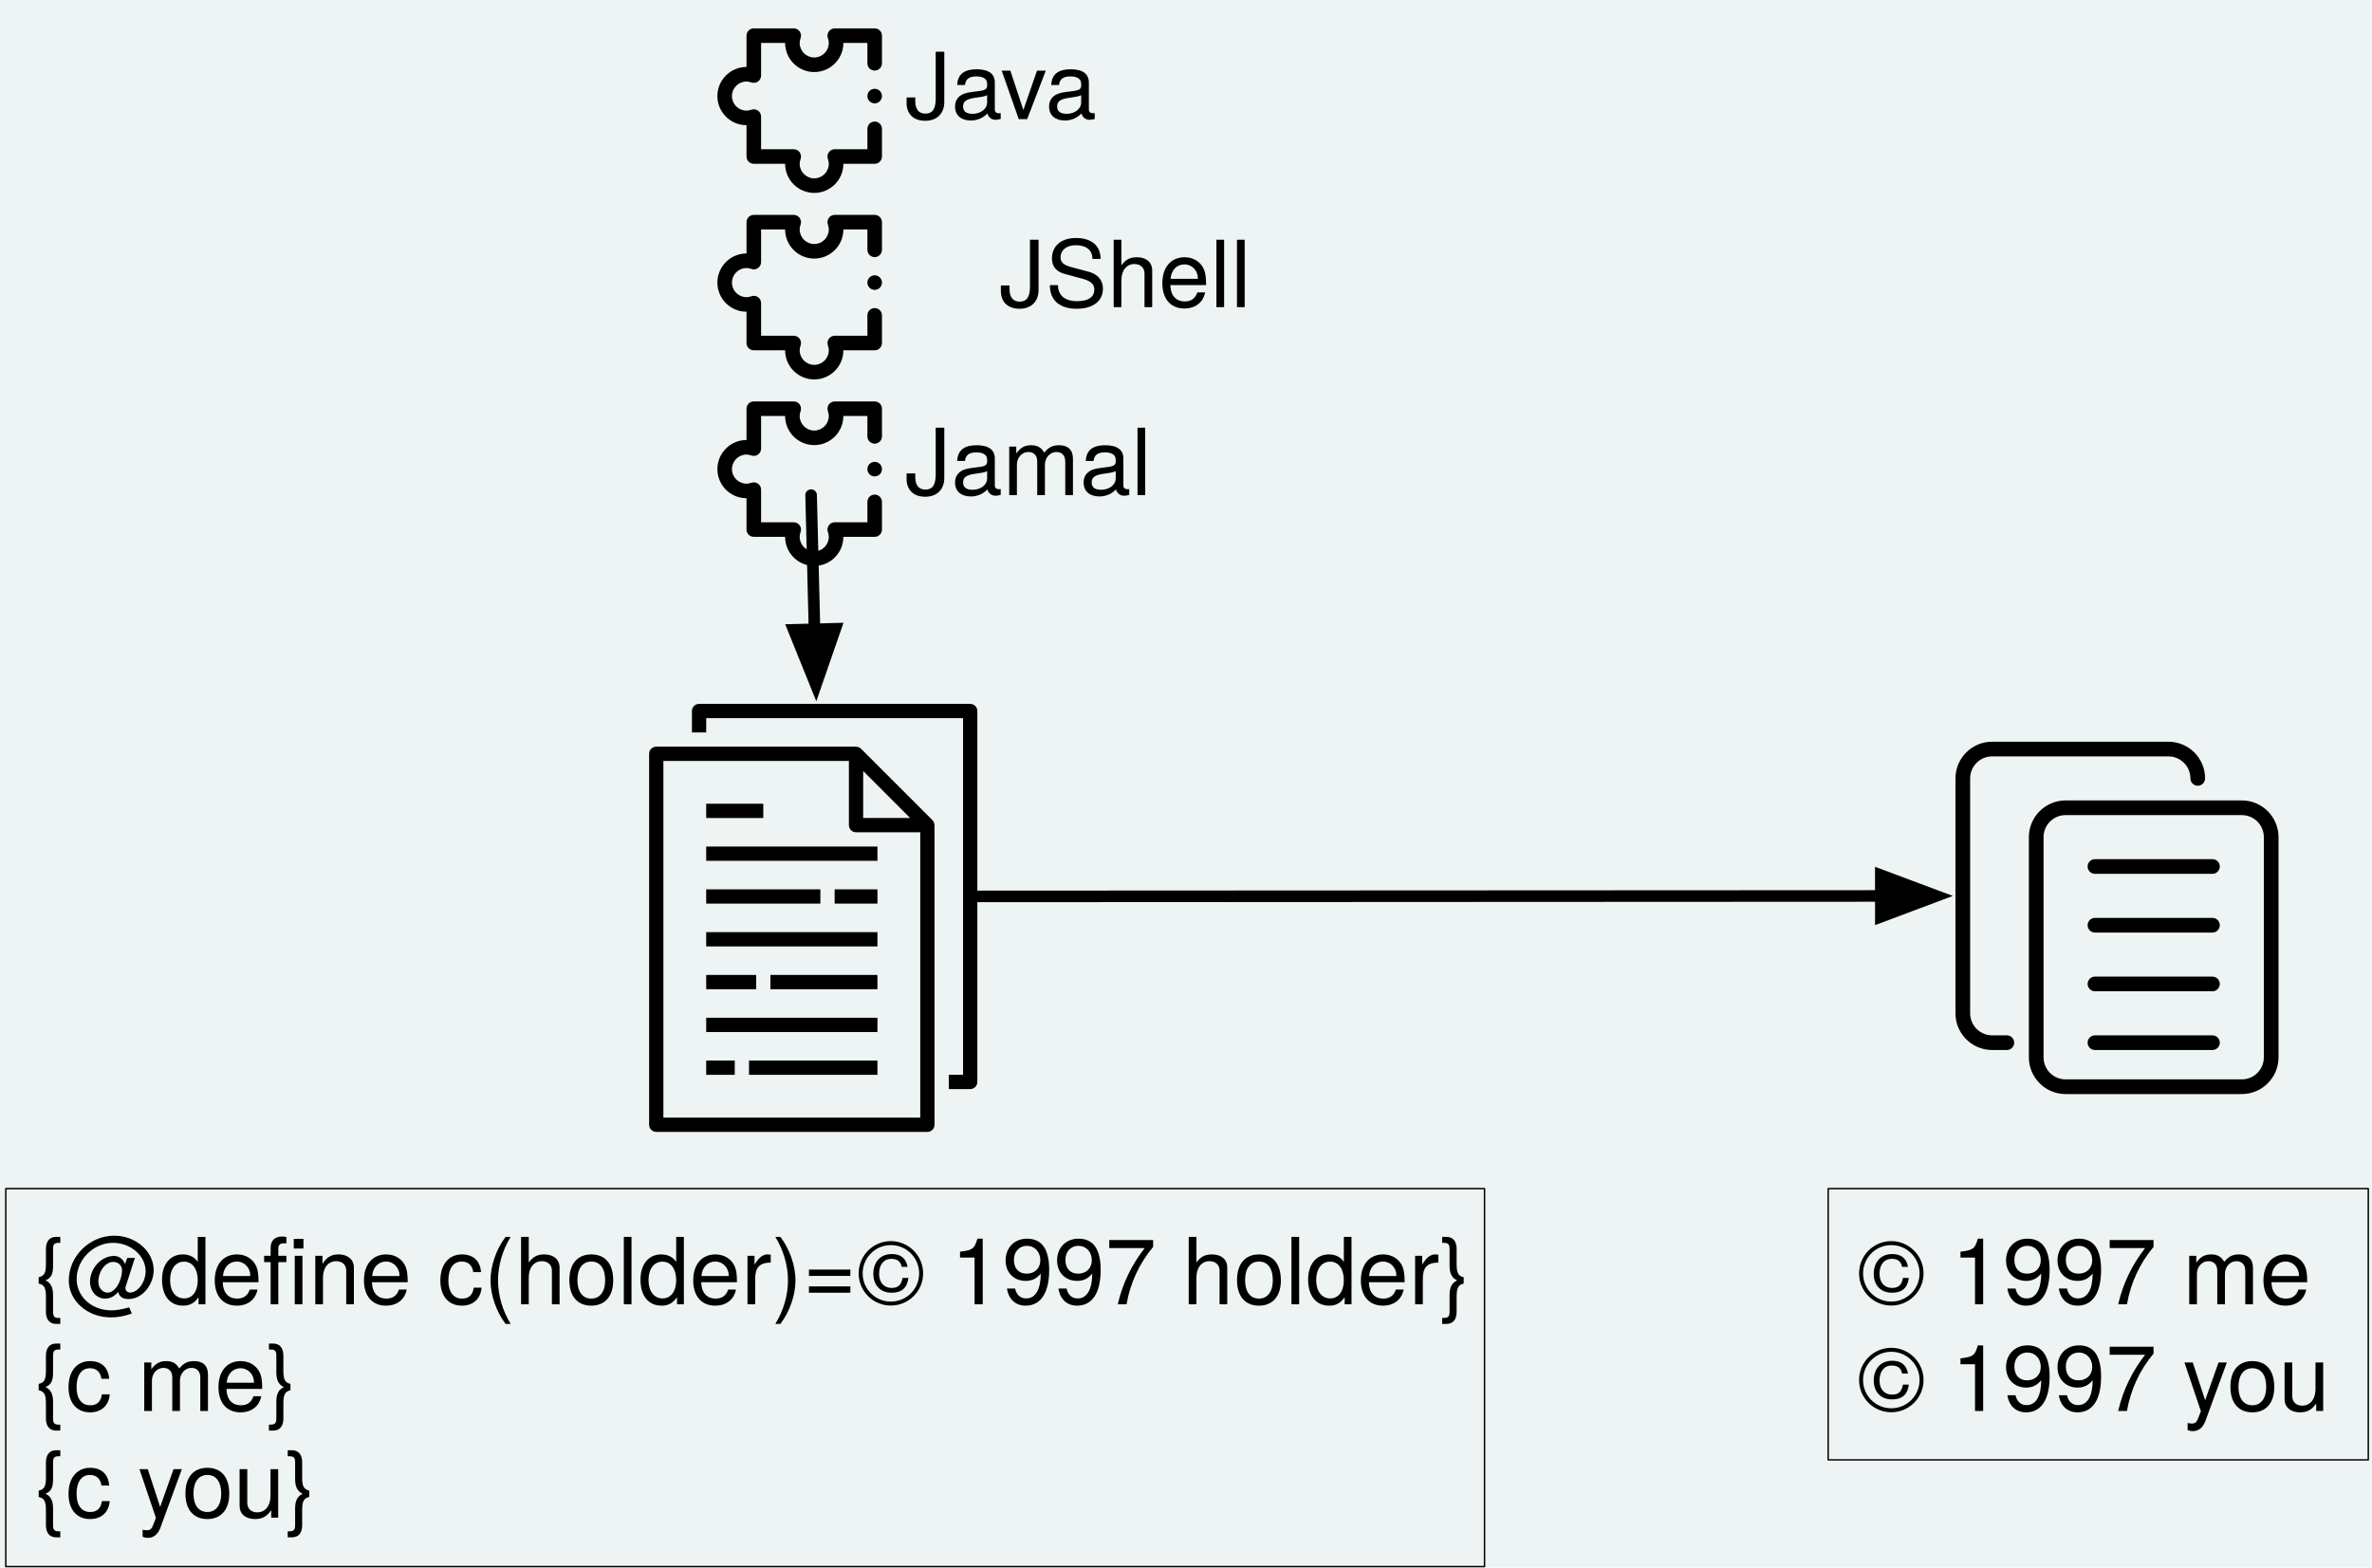
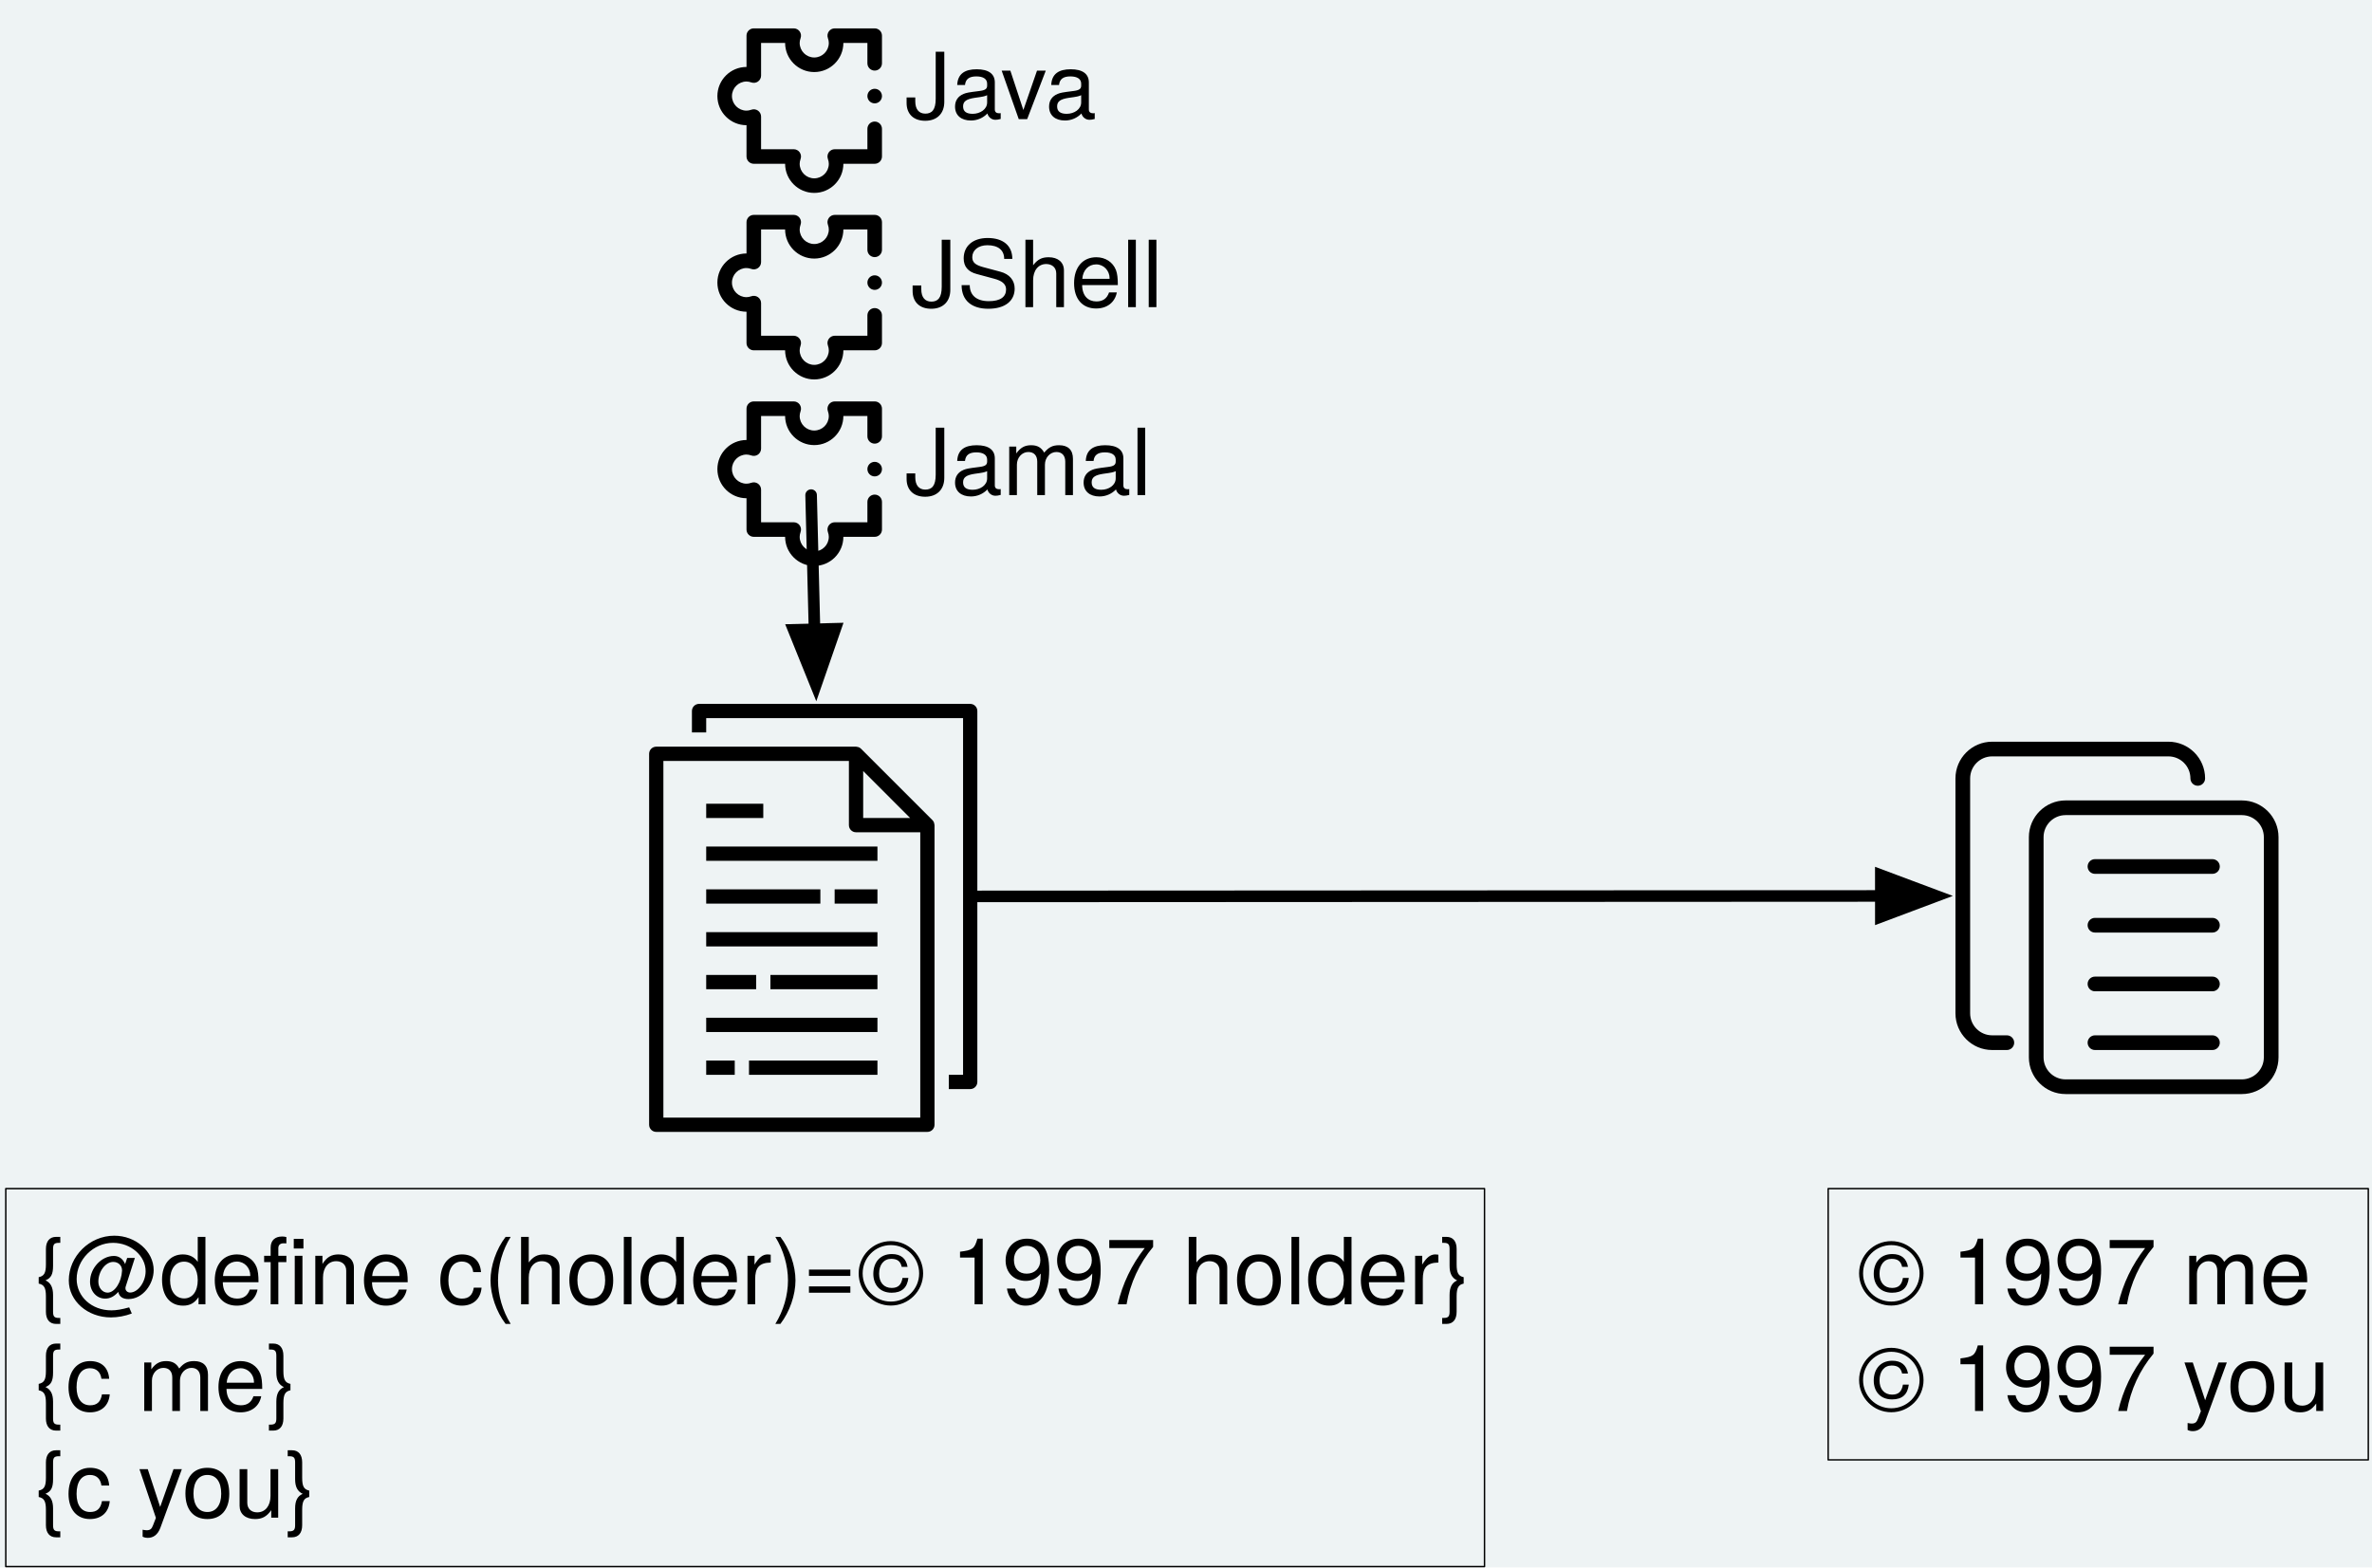
<svg xmlns="http://www.w3.org/2000/svg" version="1.1" viewBox="-191 -195 410 271" width="410" height="271">
  <defs>
    <marker orient="auto" overflow="visible" markerUnits="strokeWidth" id="FilledArrow_Marker" stroke-linejoin="miter" stroke-miterlimit="10" viewBox="-1 -3 7 6" markerWidth="7" markerHeight="6" color="black">
      <g>
        <path d="M 4.8 0 L 0 -1.8 L 0 1.8 Z" fill="currentColor" stroke="currentColor" stroke-width="1" />
      </g>
    </marker>
    <font-face font-family="Helvetica Neue" font-size="16" panose-1="2 0 5 3 0 0 0 2 0 4" units-per-em="1000" underline-position="-100" underline-thickness="50" slope="0" x-height="517" cap-height="714" ascent="951.996" descent="-212.997" font-weight="400">
      <font-face-src>
        <font-face-name name="HelveticaNeue" />
      </font-face-src>
    </font-face>
  </defs>
  <g id="usage_structure" stroke="none" stroke-opacity="1" fill-opacity="1" fill="none" stroke-dasharray="none">
    <rect fill="#eef3f4" x="-191" y="-195" width="410" height="271" />
    <g id="usage_structure_Layer_1">
      <g id="Group_22">
        <g id="Graphic_2">
          <path d="M -78.8 -64.674 L -78.8 -.541 C -78.8 .14 -78.248 .693 -77.567 .693 L -30.7 .693 C -30.019 .693 -29.467 .14 -29.467 -.541 L -29.467 -52.341 C -29.467 -52.368 -29.48 -52.391 -29.483 -52.418 C -29.489 -52.526 -29.51 -52.633 -29.546 -52.735 C -29.559 -52.775 -29.569 -52.813 -29.586 -52.852 C -29.646 -52.986 -29.73 -53.108 -29.833 -53.213 L -42.166 -65.546 C -42.271 -65.65 -42.394 -65.733 -42.529 -65.793 C -42.566 -65.809 -42.604 -65.822 -42.642 -65.834 C -42.746 -65.869 -42.853 -65.89 -42.962 -65.898 C -42.983 -65.894 -43.007 -65.907 -43.033 -65.907 L -77.567 -65.907 C -78.248 -65.907 -78.8 -65.355 -78.8 -64.674 M -33.677 -53.574 L -41.8 -53.574 L -41.8 -61.697 L -33.677 -53.574 M -76.334 -63.441 L -44.267 -63.441 L -44.267 -52.341 C -44.267 -51.66 -43.714 -51.108 -43.034 -51.108 L -31.933 -51.108 L -31.933 -1.774 L -76.334 -1.774 L -76.334 -63.441" fill="black" />
        </g>
        <g id="Graphic_3">
          <path d="M -27 -9.174 L -27 -6.708 L -23.3 -6.708 C -22.619 -6.708 -22.067 -7.259 -22.067 -7.941 L -22.067 -72.074 C -22.067 -72.755 -22.619 -73.307 -23.3 -73.307 L -70.167 -73.307 C -70.848 -73.307 -71.4 -72.755 -71.4 -72.074 L -71.4 -68.374 L -68.933 -68.374 L -68.933 -70.841 L -24.534 -70.841 L -24.534 -9.174 L -27 -9.174" fill="black" />
        </g>
        <g id="Graphic_4">
          <path d="M -68.933 -48.641 L -39.334 -48.641 L -39.334 -46.174 L -68.933 -46.174 L -68.933 -48.641" fill="black" />
        </g>
        <g id="Graphic_5">
          <path d="M -68.933 -56.041 L -59.067 -56.041 L -59.067 -53.574 L -68.933 -53.574 L -68.933 -56.041" fill="black" />
        </g>
        <g id="Graphic_6">
          <path d="M -68.933 -41.241 L -49.2 -41.241 L -49.2 -38.774 L -68.933 -38.774 L -68.933 -41.241" fill="black" />
        </g>
        <g id="Graphic_7">
          <path d="M -46.733 -41.241 L -39.334 -41.241 L -39.334 -38.774 L -46.733 -38.774 L -46.733 -41.241" fill="black" />
        </g>
        <g id="Graphic_8">
          <path d="M -68.933 -33.841 L -39.334 -33.841 L -39.334 -31.374 L -68.933 -31.374 L -68.933 -33.841" fill="black" />
        </g>
        <g id="Graphic_9">
          <path d="M -68.933 -19.041 L -39.334 -19.041 L -39.334 -16.574 L -68.933 -16.574 L -68.933 -19.041" fill="black" />
        </g>
        <g id="Graphic_10">
          <path d="M -57.834 -26.441 L -39.334 -26.441 L -39.334 -23.974 L -57.834 -23.974 L -57.834 -26.441" fill="black" />
        </g>
        <g id="Graphic_11">
          <path d="M -68.933 -26.441 L -60.3 -26.441 L -60.3 -23.974 L -68.933 -23.974 L -68.933 -26.441" fill="black" />
        </g>
        <g id="Graphic_12">
          <path d="M -68.933 -11.641 L -64 -11.641 L -64 -9.174 L -68.933 -9.174 L -68.933 -11.641" fill="black" />
        </g>
        <g id="Graphic_13">
          <path d="M -61.534 -11.641 L -39.334 -11.641 L -39.334 -9.174 L -61.534 -9.174 L -61.534 -11.641" fill="black" />
        </g>
      </g>
      <g id="Group_23">
        <g id="Graphic_14">
          <path d="M 196.497 -5.848 L 166.037 -5.848 C 162.54 -5.848 159.692 -8.693 159.692 -12.194 L 159.692 -50.268 C 159.692 -53.769 162.54 -56.614 166.037 -56.614 L 196.497 -56.614 C 199.995 -56.614 202.843 -53.769 202.843 -50.268 L 202.843 -12.194 C 202.843 -8.693 199.995 -5.848 196.497 -5.848 Z M 166.037 -54.076 C 163.938 -54.076 162.23 -52.367 162.23 -50.268 L 162.23 -12.194 C 162.23 -10.094 163.938 -8.386 166.037 -8.386 L 196.497 -8.386 C 198.596 -8.386 200.305 -10.094 200.305 -12.194 L 200.305 -50.268 C 200.305 -52.367 198.596 -54.076 196.497 -54.076 Z" fill="black" />
        </g>
        <g id="Graphic_15">
          <path d="M 155.884 -13.463 L 153.346 -13.463 C 149.848 -13.463 147 -16.308 147 -19.808 L 147 -60.421 C 147 -63.922 149.848 -66.767 153.346 -66.767 L 183.805 -66.767 C 187.303 -66.767 190.151 -63.922 190.151 -60.421 C 190.151 -59.721 189.583 -59.152 188.882 -59.152 C 188.182 -59.152 187.613 -59.721 187.613 -60.421 C 187.613 -62.521 185.905 -64.229 183.805 -64.229 L 153.346 -64.229 C 151.247 -64.229 149.538 -62.521 149.538 -60.421 L 149.538 -19.808 C 149.538 -17.709 151.247 -16.001 153.346 -16.001 L 155.884 -16.001 C 156.585 -16.001 157.153 -15.432 157.153 -14.732 C 157.153 -14.031 156.585 -13.463 155.884 -13.463 Z" fill="black" />
        </g>
        <g id="Graphic_16">
          <path d="M 191.42 -23.616 L 171.114 -23.616 C 170.413 -23.616 169.845 -24.184 169.845 -24.885 C 169.845 -25.586 170.413 -26.154 171.114 -26.154 L 191.42 -26.154 C 192.121 -26.154 192.69 -25.586 192.69 -24.885 C 192.69 -24.184 192.121 -23.616 191.42 -23.616 Z" fill="black" />
        </g>
        <g id="Graphic_17">
          <path d="M 191.42 -13.463 L 171.114 -13.463 C 170.413 -13.463 169.845 -14.031 169.845 -14.732 C 169.845 -15.432 170.413 -16.001 171.114 -16.001 L 191.42 -16.001 C 192.121 -16.001 192.69 -15.432 192.69 -14.732 C 192.69 -14.031 192.121 -13.463 191.42 -13.463 Z" fill="black" />
        </g>
        <g id="Graphic_18">
          <path d="M 191.42 -33.769 L 171.114 -33.769 C 170.413 -33.769 169.845 -34.338 169.845 -35.038 C 169.845 -35.739 170.413 -36.307 171.114 -36.307 L 191.42 -36.307 C 192.121 -36.307 192.69 -35.739 192.69 -35.038 C 192.69 -34.338 192.121 -33.769 191.42 -33.769 Z" fill="black" />
        </g>
        <g id="Graphic_19">
          <path d="M 191.42 -43.922 L 171.114 -43.922 C 170.413 -43.922 169.845 -44.491 169.845 -45.192 C 169.845 -45.892 170.413 -46.461 171.114 -46.461 L 191.42 -46.461 C 192.121 -46.461 192.69 -45.892 192.69 -45.192 C 192.69 -44.491 192.121 -43.922 191.42 -43.922 Z" fill="black" />
        </g>
      </g>
      <g id="Line_25">
        <line x1="-22.067" y1="-40.02" x2="134.1" y2="-40.098" marker-end="url(#FilledArrow_Marker)" stroke="black" stroke-linecap="round" stroke-linejoin="round" stroke-width="2" />
      </g>
      <g id="Group_32">
        <g id="Graphic_28">
          <circle cx="-39.811" cy="-113.894" r="1.259" fill="black" />
        </g>
        <g id="Graphic_27">
          <path d="M -52.774 -125.067 C -53.01 -125.401 -53.394 -125.6 -53.803 -125.6 L -60.706 -125.6 C -61.401 -125.6 -61.965 -125.036 -61.965 -124.341 L -61.965 -118.929 C -64.741 -118.929 -67 -116.67 -67 -113.894 C -67 -111.117 -64.741 -108.858 -61.965 -108.858 L -61.965 -103.446 C -61.965 -102.751 -61.401 -102.187 -60.706 -102.187 L -55.294 -102.187 C -55.294 -99.411 -53.035 -97.152 -50.258 -97.152 C -47.482 -97.152 -45.223 -99.411 -45.223 -102.187 L -39.811 -102.187 C -39.116 -102.187 -38.552 -102.751 -38.552 -103.446 L -38.552 -108.229 C -38.552 -108.924 -39.116 -109.488 -39.811 -109.488 C -40.506 -109.488 -41.07 -108.924 -41.07 -108.229 L -41.07 -104.705 L -46.714 -104.705 C -47.123 -104.705 -47.507 -104.506 -47.743 -104.171 C -47.978 -103.837 -48.037 -103.409 -47.899 -103.023 C -47.793 -102.724 -47.741 -102.451 -47.741 -102.187 C -47.741 -100.799 -48.87 -99.67 -50.258 -99.67 C -51.647 -99.67 -52.776 -100.799 -52.776 -102.187 C -52.776 -102.451 -52.724 -102.724 -52.618 -103.023 C -52.48 -103.409 -52.539 -103.837 -52.774 -104.171 C -53.01 -104.506 -53.394 -104.705 -53.803 -104.705 L -59.447 -104.705 L -59.447 -110.349 C -59.447 -110.758 -59.646 -111.142 -59.981 -111.378 C -60.315 -111.613 -60.743 -111.672 -61.129 -111.534 C -61.428 -111.428 -61.702 -111.376 -61.965 -111.376 C -63.353 -111.376 -64.482 -112.505 -64.482 -113.894 C -64.482 -115.282 -63.353 -116.411 -61.965 -116.411 C -61.702 -116.411 -61.428 -116.359 -61.129 -116.253 C -60.743 -116.115 -60.315 -116.174 -59.981 -116.409 C -59.646 -116.645 -59.447 -117.029 -59.447 -117.438 L -59.447 -123.082 L -55.294 -123.082 C -55.294 -120.306 -53.035 -118.047 -50.258 -118.047 C -47.482 -118.047 -45.223 -120.306 -45.223 -123.082 L -41.07 -123.082 L -41.07 -119.558 C -41.07 -118.863 -40.506 -118.299 -39.811 -118.299 C -39.116 -118.299 -38.552 -118.863 -38.552 -119.558 L -38.552 -124.341 C -38.552 -125.036 -39.116 -125.6 -39.811 -125.6 L -46.714 -125.6 C -47.123 -125.6 -47.507 -125.401 -47.743 -125.067 C -47.978 -124.732 -48.037 -124.304 -47.899 -123.919 C -47.793 -123.619 -47.741 -123.346 -47.741 -123.082 C -47.741 -121.694 -48.87 -120.565 -50.258 -120.565 C -51.647 -120.565 -52.776 -121.694 -52.776 -123.082 C -52.776 -123.346 -52.724 -123.619 -52.618 -123.919 C -52.48 -124.304 -52.539 -124.732 -52.774 -125.067 Z" fill="black" />
        </g>
      </g>
      <g id="Graphic_33">
        <text transform="translate(-34.592 -189.4)" fill="black">
          <tspan font-family="Helvetica Neue" font-size="16" font-weight="400" fill="black" x="5968559e-19" y="15">Java</tspan>
        </text>
      </g>
      <g id="Graphic_34">
-         <text transform="translate(-18.296 -156.9)" fill="black">
+         <text transform="translate(-33.552 -156.9)" fill="black">
          <tspan font-family="Helvetica Neue" font-size="16" font-weight="400" fill="black" x="0" y="15">JShell</tspan>
        </text>
      </g>
      <g id="Graphic_35">
        <text transform="translate(-34.592 -124.4)" fill="black">
          <tspan font-family="Helvetica Neue" font-size="16" font-weight="400" fill="black" x="0" y="15">Jamal</tspan>
        </text>
      </g>
      <g id="Group_36">
        <g id="Graphic_38">
          <circle cx="-39.811" cy="-146.142" r="1.259" fill="black" />
        </g>
        <g id="Graphic_37">
          <path d="M -52.774 -157.315 C -53.01 -157.649 -53.394 -157.848 -53.803 -157.848 L -60.706 -157.848 C -61.401 -157.848 -61.965 -157.284 -61.965 -156.589 L -61.965 -151.177 C -64.741 -151.177 -67 -148.918 -67 -146.142 C -67 -143.365 -64.741 -141.106 -61.965 -141.106 L -61.965 -135.694 C -61.965 -134.999 -61.401 -134.435 -60.706 -134.435 L -55.294 -134.435 C -55.294 -131.659 -53.035 -129.4 -50.258 -129.4 C -47.482 -129.4 -45.223 -131.659 -45.223 -134.435 L -39.811 -134.435 C -39.116 -134.435 -38.552 -134.999 -38.552 -135.694 L -38.552 -140.477 C -38.552 -141.172 -39.116 -141.736 -39.811 -141.736 C -40.506 -141.736 -41.07 -141.172 -41.07 -140.477 L -41.07 -136.953 L -46.714 -136.953 C -47.123 -136.953 -47.507 -136.754 -47.743 -136.419 C -47.978 -136.085 -48.037 -135.657 -47.899 -135.271 C -47.793 -134.972 -47.741 -134.699 -47.741 -134.435 C -47.741 -133.047 -48.87 -131.918 -50.258 -131.918 C -51.647 -131.918 -52.776 -133.047 -52.776 -134.435 C -52.776 -134.698 -52.724 -134.972 -52.618 -135.271 C -52.48 -135.657 -52.539 -136.085 -52.774 -136.419 C -53.01 -136.754 -53.394 -136.953 -53.803 -136.953 L -59.447 -136.953 L -59.447 -142.597 C -59.447 -143.006 -59.646 -143.39 -59.981 -143.626 C -60.315 -143.861 -60.743 -143.92 -61.129 -143.782 C -61.428 -143.676 -61.702 -143.624 -61.965 -143.624 C -63.353 -143.624 -64.482 -144.753 -64.482 -146.142 C -64.482 -147.53 -63.353 -148.659 -61.965 -148.659 C -61.702 -148.659 -61.428 -148.607 -61.129 -148.501 C -60.743 -148.363 -60.315 -148.422 -59.981 -148.657 C -59.646 -148.893 -59.447 -149.277 -59.447 -149.686 L -59.447 -155.33 L -55.294 -155.33 C -55.294 -152.554 -53.035 -150.295 -50.258 -150.295 C -47.482 -150.295 -45.223 -152.554 -45.223 -155.33 L -41.07 -155.33 L -41.07 -151.806 C -41.07 -151.111 -40.506 -150.547 -39.811 -150.547 C -39.116 -150.547 -38.552 -151.111 -38.552 -151.806 L -38.552 -156.589 C -38.552 -157.284 -39.116 -157.848 -39.811 -157.848 L -46.714 -157.848 C -47.123 -157.848 -47.507 -157.649 -47.743 -157.315 C -47.978 -156.98 -48.037 -156.552 -47.899 -156.167 C -47.793 -155.867 -47.741 -155.594 -47.741 -155.33 C -47.741 -153.942 -48.87 -152.813 -50.258 -152.813 C -51.647 -152.813 -52.776 -153.942 -52.776 -155.33 C -52.776 -155.594 -52.724 -155.867 -52.618 -156.167 C -52.48 -156.552 -52.539 -156.98 -52.774 -157.315 Z" fill="black" />
        </g>
      </g>
      <g id="Group_39">
        <g id="Graphic_41">
          <circle cx="-39.811" cy="-178.39" r="1.259" fill="black" />
        </g>
        <g id="Graphic_40">
          <path d="M -52.774 -189.563 C -53.01 -189.897 -53.394 -190.096 -53.803 -190.096 L -60.706 -190.096 C -61.401 -190.096 -61.965 -189.532 -61.965 -188.837 L -61.965 -183.425 C -64.741 -183.425 -67 -181.166 -67 -178.39 C -67 -175.613 -64.741 -173.354 -61.965 -173.354 L -61.965 -167.942 C -61.965 -167.247 -61.401 -166.683 -60.706 -166.683 L -55.294 -166.683 C -55.294 -163.907 -53.035 -161.648 -50.258 -161.648 C -47.482 -161.648 -45.223 -163.907 -45.223 -166.683 L -39.811 -166.683 C -39.116 -166.683 -38.552 -167.247 -38.552 -167.942 L -38.552 -172.725 C -38.552 -173.42 -39.116 -173.984 -39.811 -173.984 C -40.506 -173.984 -41.07 -173.42 -41.07 -172.725 L -41.07 -169.201 L -46.714 -169.201 C -47.123 -169.201 -47.507 -169.002 -47.743 -168.667 C -47.978 -168.333 -48.037 -167.905 -47.899 -167.519 C -47.793 -167.22 -47.741 -166.947 -47.741 -166.683 C -47.741 -165.295 -48.87 -164.166 -50.258 -164.166 C -51.647 -164.166 -52.776 -165.295 -52.776 -166.683 C -52.776 -166.946 -52.724 -167.22 -52.618 -167.519 C -52.48 -167.905 -52.539 -168.333 -52.774 -168.667 C -53.01 -169.002 -53.394 -169.201 -53.803 -169.201 L -59.447 -169.201 L -59.447 -174.845 C -59.447 -175.254 -59.646 -175.638 -59.981 -175.874 C -60.315 -176.109 -60.743 -176.168 -61.129 -176.03 C -61.428 -175.924 -61.702 -175.872 -61.965 -175.872 C -63.353 -175.872 -64.482 -177.001 -64.482 -178.39 C -64.482 -179.778 -63.353 -180.907 -61.965 -180.907 C -61.702 -180.907 -61.428 -180.855 -61.129 -180.749 C -60.743 -180.611 -60.315 -180.67 -59.981 -180.905 C -59.646 -181.141 -59.447 -181.525 -59.447 -181.934 L -59.447 -187.578 L -55.294 -187.578 C -55.294 -184.802 -53.035 -182.543 -50.258 -182.543 C -47.482 -182.543 -45.223 -184.802 -45.223 -187.578 L -41.07 -187.578 L -41.07 -184.054 C -41.07 -183.359 -40.506 -182.795 -39.811 -182.795 C -39.116 -182.795 -38.552 -183.359 -38.552 -184.054 L -38.552 -188.837 C -38.552 -189.532 -39.116 -190.096 -39.811 -190.096 L -46.714 -190.096 C -47.123 -190.096 -47.507 -189.897 -47.743 -189.563 C -47.978 -189.228 -48.037 -188.8 -47.899 -188.415 C -47.793 -188.115 -47.741 -187.842 -47.741 -187.578 C -47.741 -186.19 -48.87 -185.061 -50.258 -185.061 C -51.647 -185.061 -52.776 -186.19 -52.776 -187.578 C -52.776 -187.842 -52.724 -188.115 -52.618 -188.415 C -52.48 -188.8 -52.539 -189.228 -52.774 -189.563 Z" fill="black" />
        </g>
      </g>
      <g id="Line_42">
        <line x1="-50.8" y1="-109.4" x2="-50.216" y2="-86.203" marker-end="url(#FilledArrow_Marker)" stroke="black" stroke-linecap="round" stroke-linejoin="round" stroke-width="2" />
      </g>
      <g id="Graphic_43">
        <rect x="-190" y="10.5" width="255.6" height="65.344" stroke="black" stroke-linecap="round" stroke-linejoin="round" stroke-width=".25" />
        <text transform="translate(-185 15.5)" fill="black">
          <tspan font-family="Helvetica Neue" font-size="16" font-weight="400" fill="black" x="0" y="15">{@define c(holder)=© 1997 holder}</tspan>
          <tspan font-family="Helvetica Neue" font-size="16" font-weight="400" fill="black" x="0" y="33.448">{c me}</tspan>
          <tspan font-family="Helvetica Neue" font-size="16" font-weight="400" fill="black" x="0" y="51.896">{c you}</tspan>
        </text>
      </g>
      <g id="Graphic_44">
        <rect x="125" y="10.5" width="93.36" height="46.896" stroke="black" stroke-linecap="round" stroke-linejoin="round" stroke-width=".25" />
        <text transform="translate(130 15.5)" fill="black">
          <tspan font-family="Helvetica Neue" font-size="16" font-weight="400" fill="black" x="0" y="15">© 1997 me</tspan>
          <tspan font-family="Helvetica Neue" font-size="16" font-weight="400" fill="black" x="0" y="33.448">© 1997 you</tspan>
        </text>
      </g>
    </g>
  </g>
</svg>
